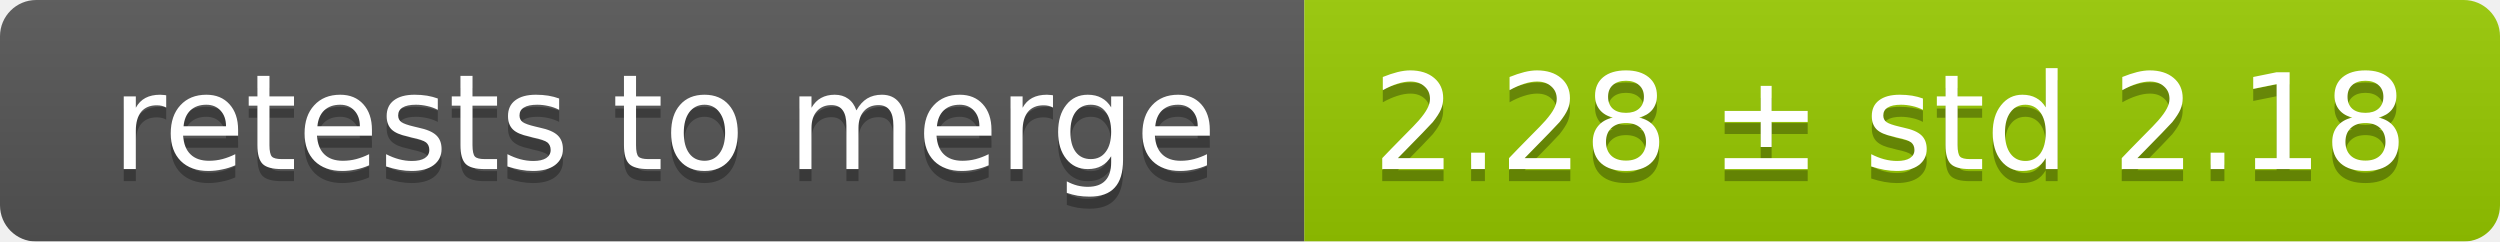
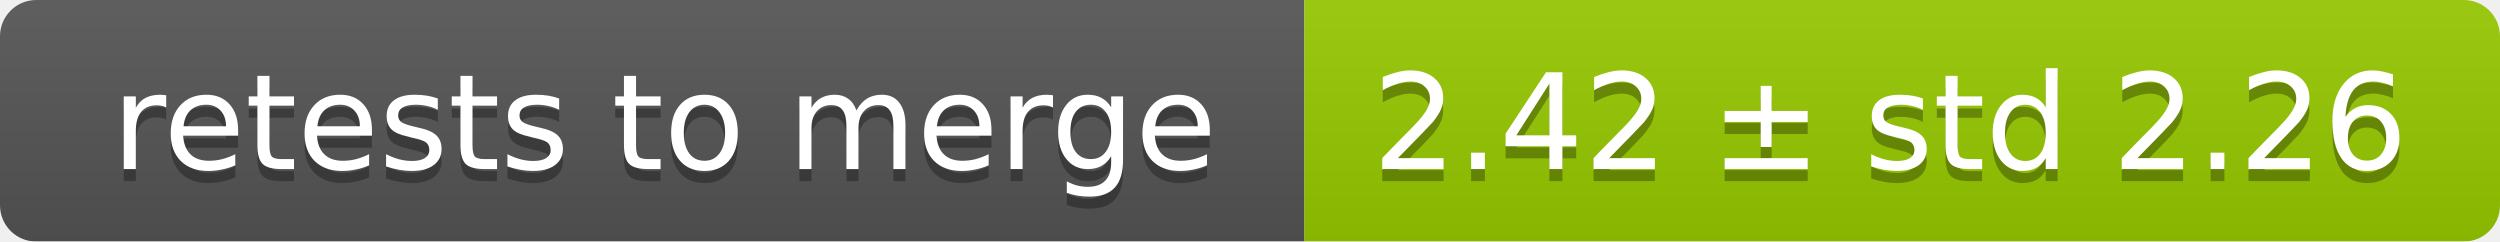
<svg xmlns="http://www.w3.org/2000/svg" width="207" height="20">
  <linearGradient id="smooth" x2="0" y2="100%">
    <stop offset="0" stop-color="#bbb" stop-opacity=".1" />
    <stop offset="1" stop-opacity=".1" />
  </linearGradient>
  <mask id="round">
    <rect width="207" height="20" rx="3" fill="#fff" />
  </mask>
  <g mask="url(#round)">
    <rect width="108" height="20" fill="#555" />
    <rect x="108" width="99" height="20" fill="#97ca00" />
    <rect width="207" height="20" fill="url(#smooth)" />
  </g>
  <g fill="#fff" text-anchor="middle" font-family="DejaVu Sans,Verdana,Geneva,sans-serif" font-size="11">
    <text x="55" y="15" fill="#010101" fill-opacity=".3">retests to merge</text>
    <text x="55" y="14">retests to merge</text>
-     <text x="156.5" y="15" fill="#010101" fill-opacity=".3">2.28 ± std 2.18</text>
-     <text x="156.5" y="14">2.28 ± std 2.18</text>
+     <text x="156.5" y="15" fill="#010101" fill-opacity=".3">2.42 ± std 2.26</text>
+     <text x="156.5" y="14">2.42 ± std 2.26</text>
  </g>
</svg>
